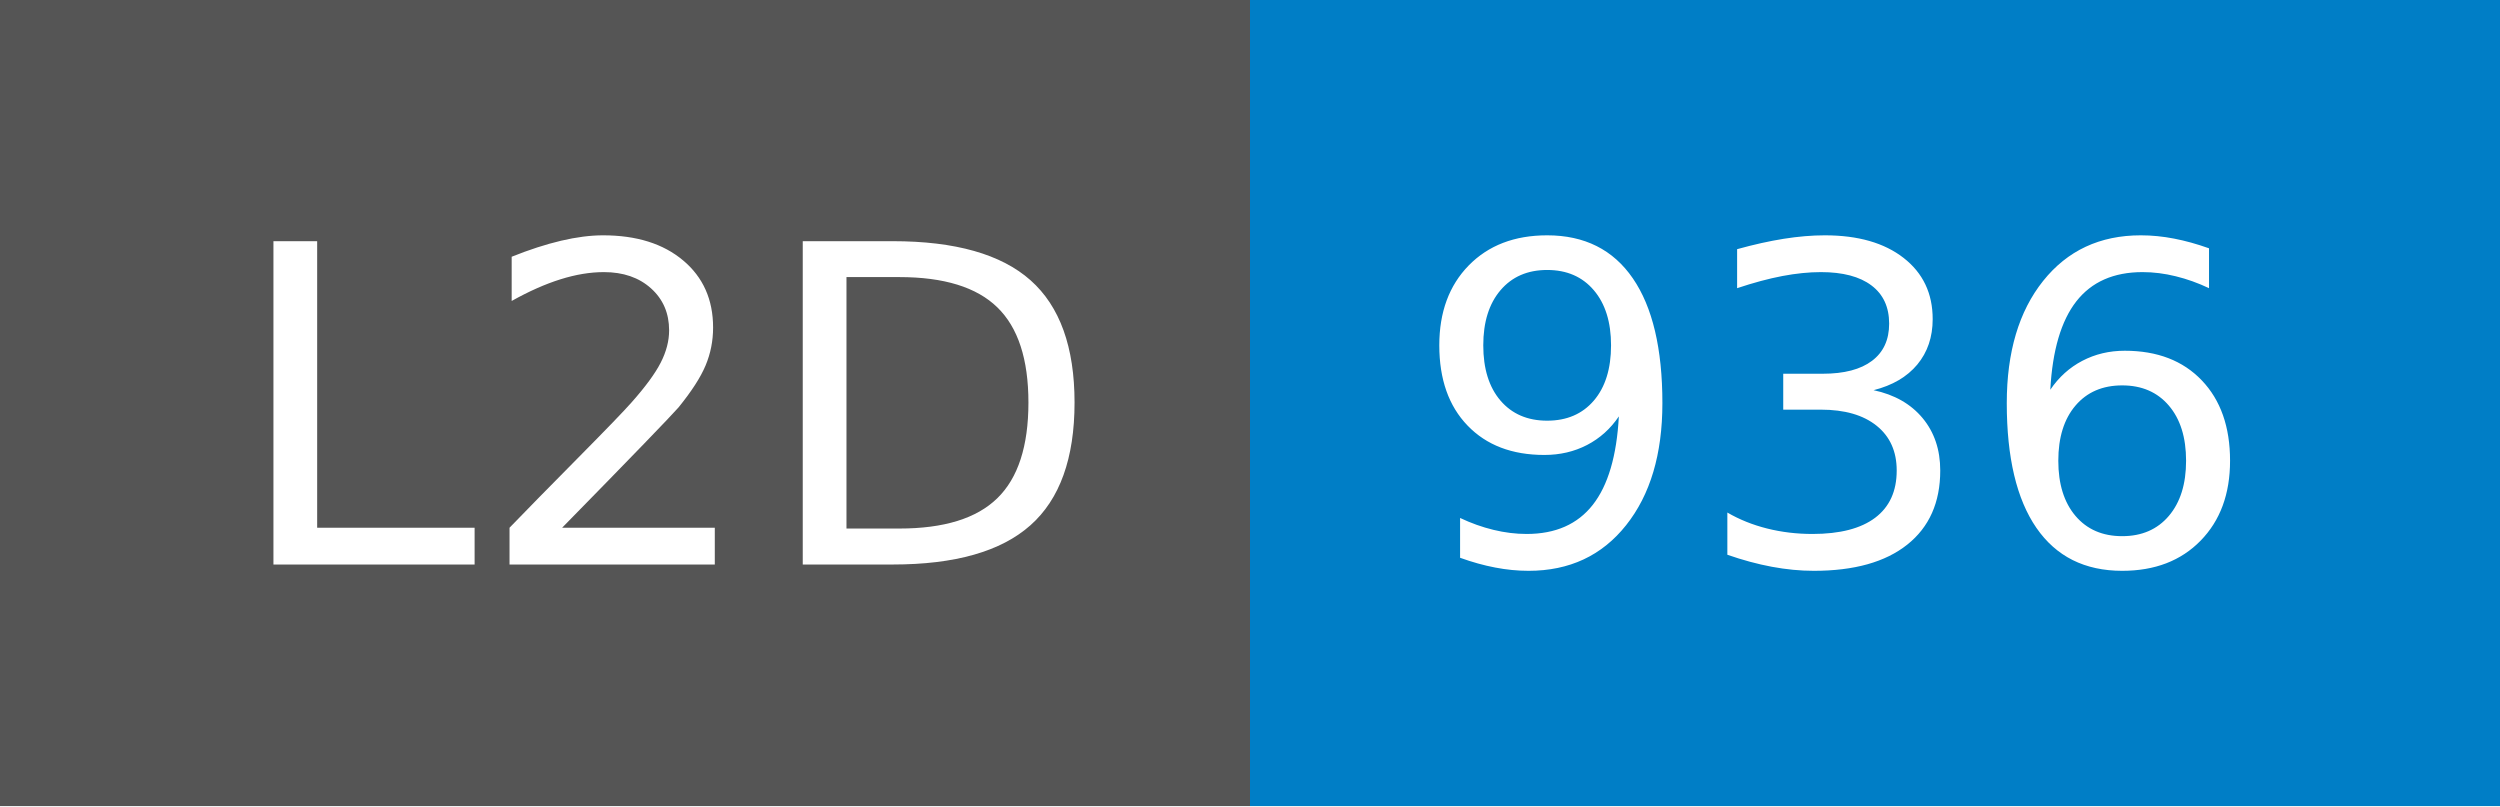
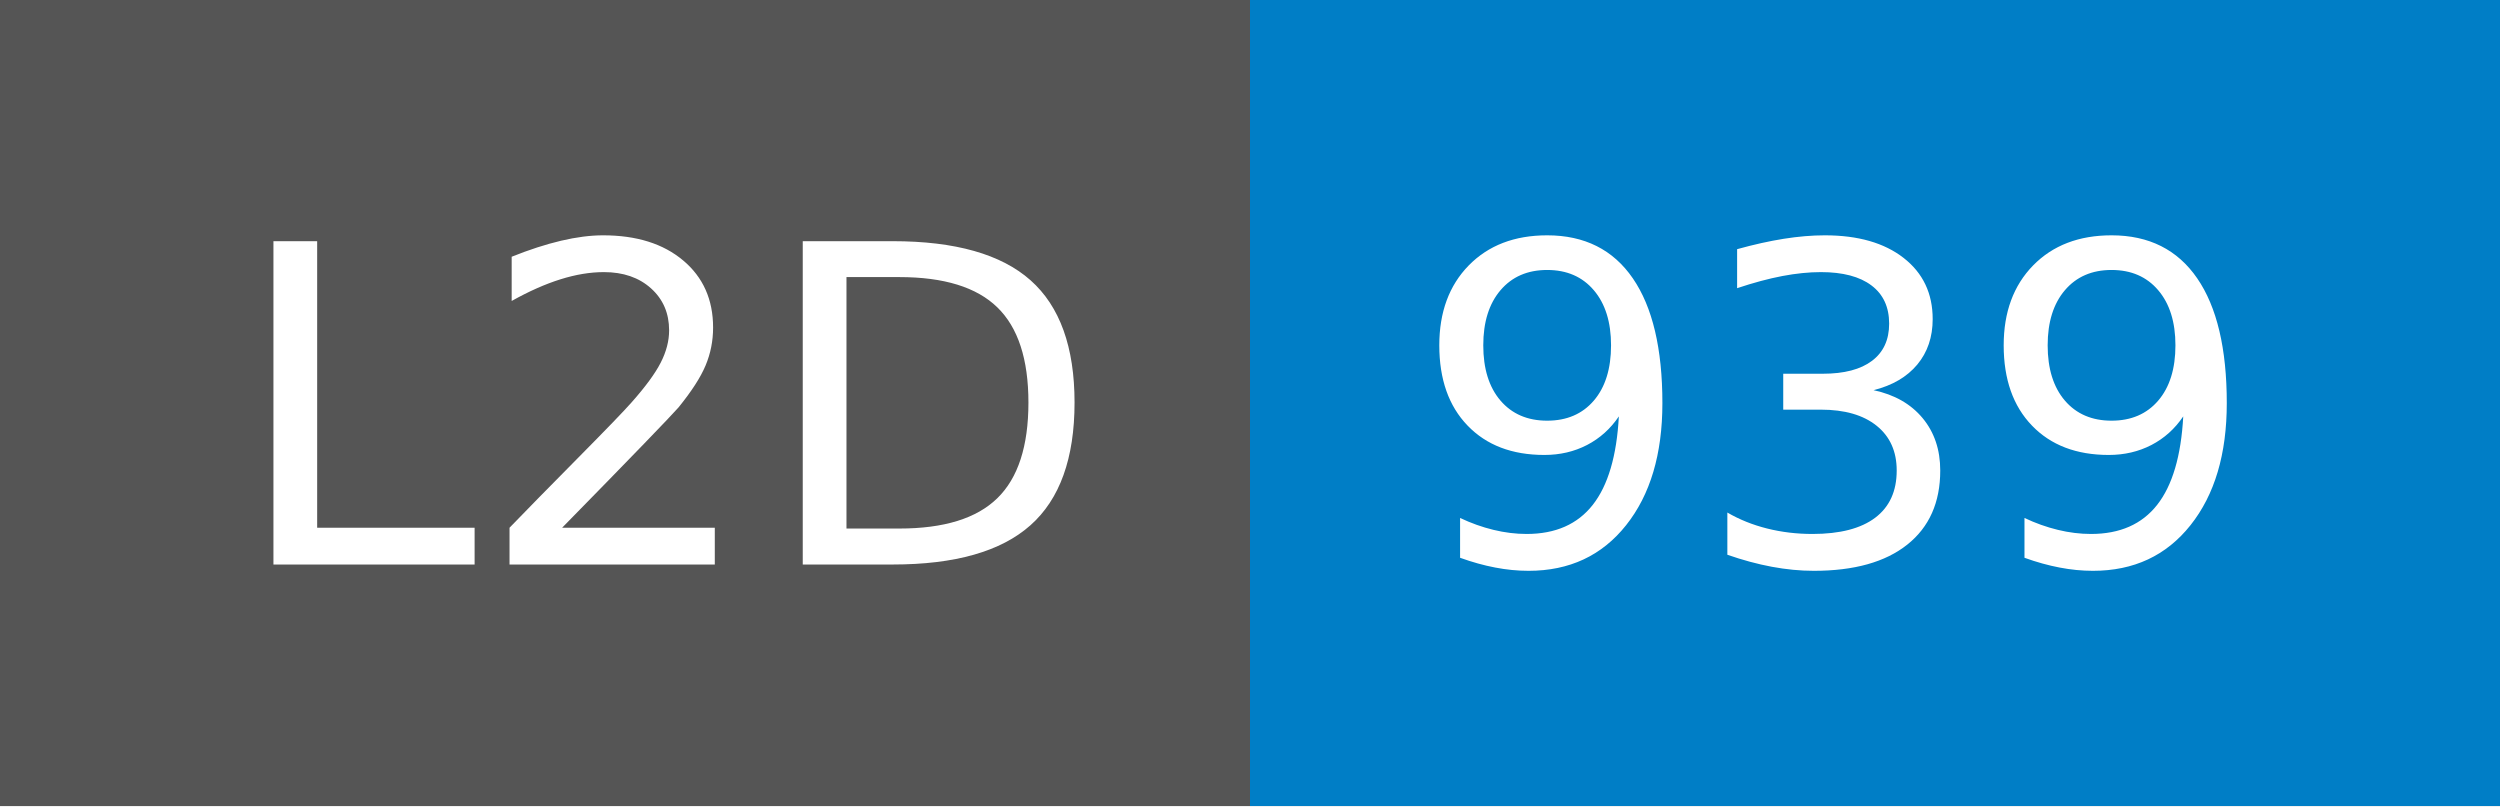
- <svg xmlns="http://www.w3.org/2000/svg" width="62" height="20" role="img" aria-label="L2D: 936">
+ <svg xmlns="http://www.w3.org/2000/svg" width="62" height="20" role="img" aria-label="L2D: 939">
  <g shape-rendering="crispEdges">
    <rect width="31" height="20" fill="#555" />
    <rect x="31" width="31" height="20" fill="#007ec6" />
  </g>
  <g fill="#fff" text-anchor="middle" font-family="Verdana,Geneva,DejaVu Sans,sans-serif" text-rendering="geometricPrecision" font-size="110">
    <text x="165" y="140" textLength="210" transform="scale(.1)">L2D</text>
-     <text x="455" y="140" textLength="210" transform="scale(.1)">936</text>
+     <text x="455" y="140" textLength="210" transform="scale(.1)">939</text>
  </g>
</svg>
